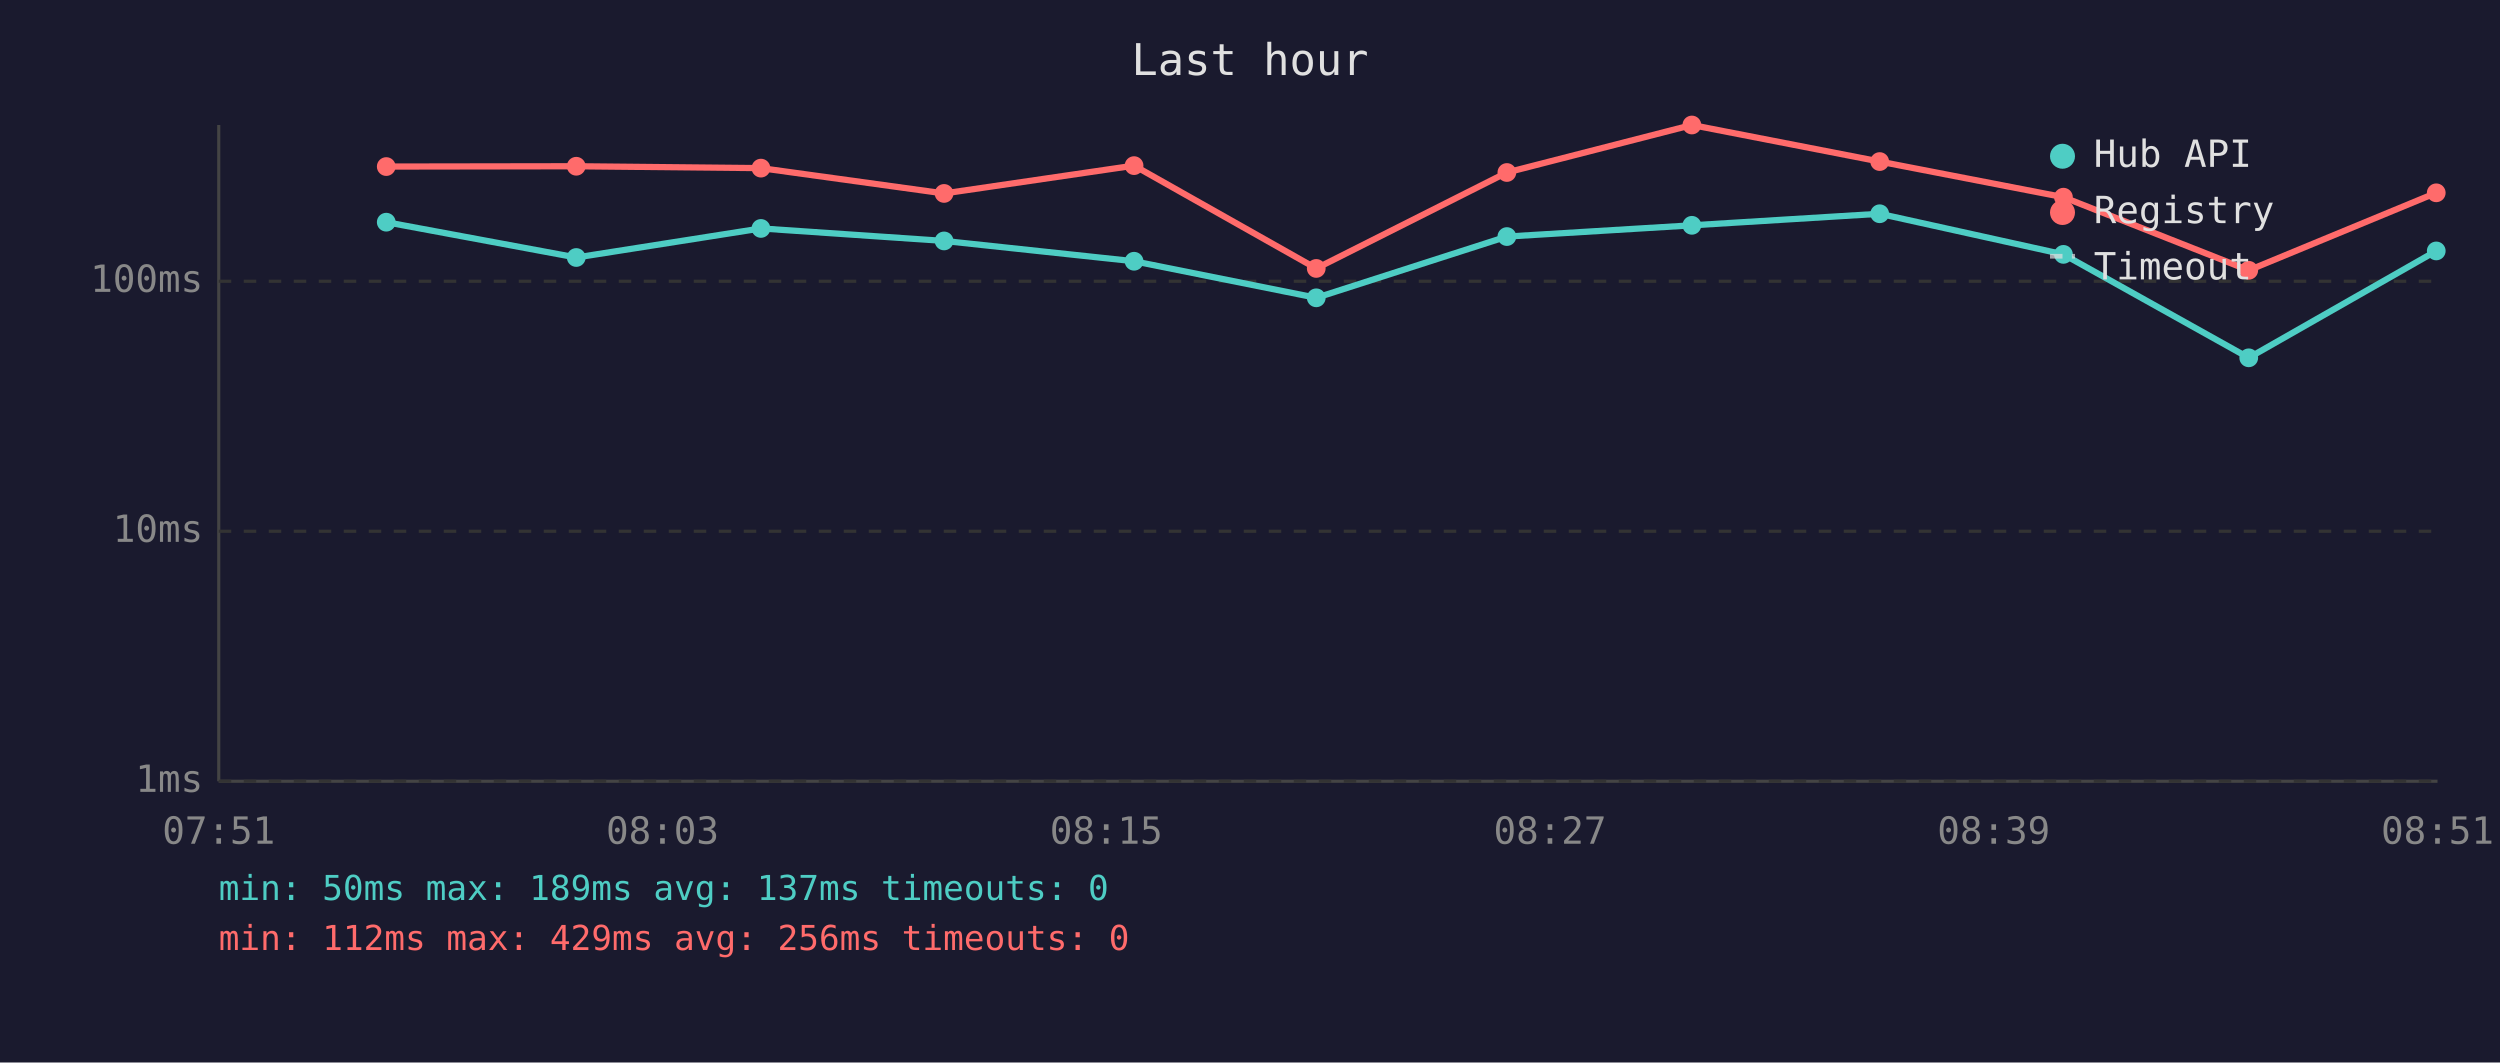
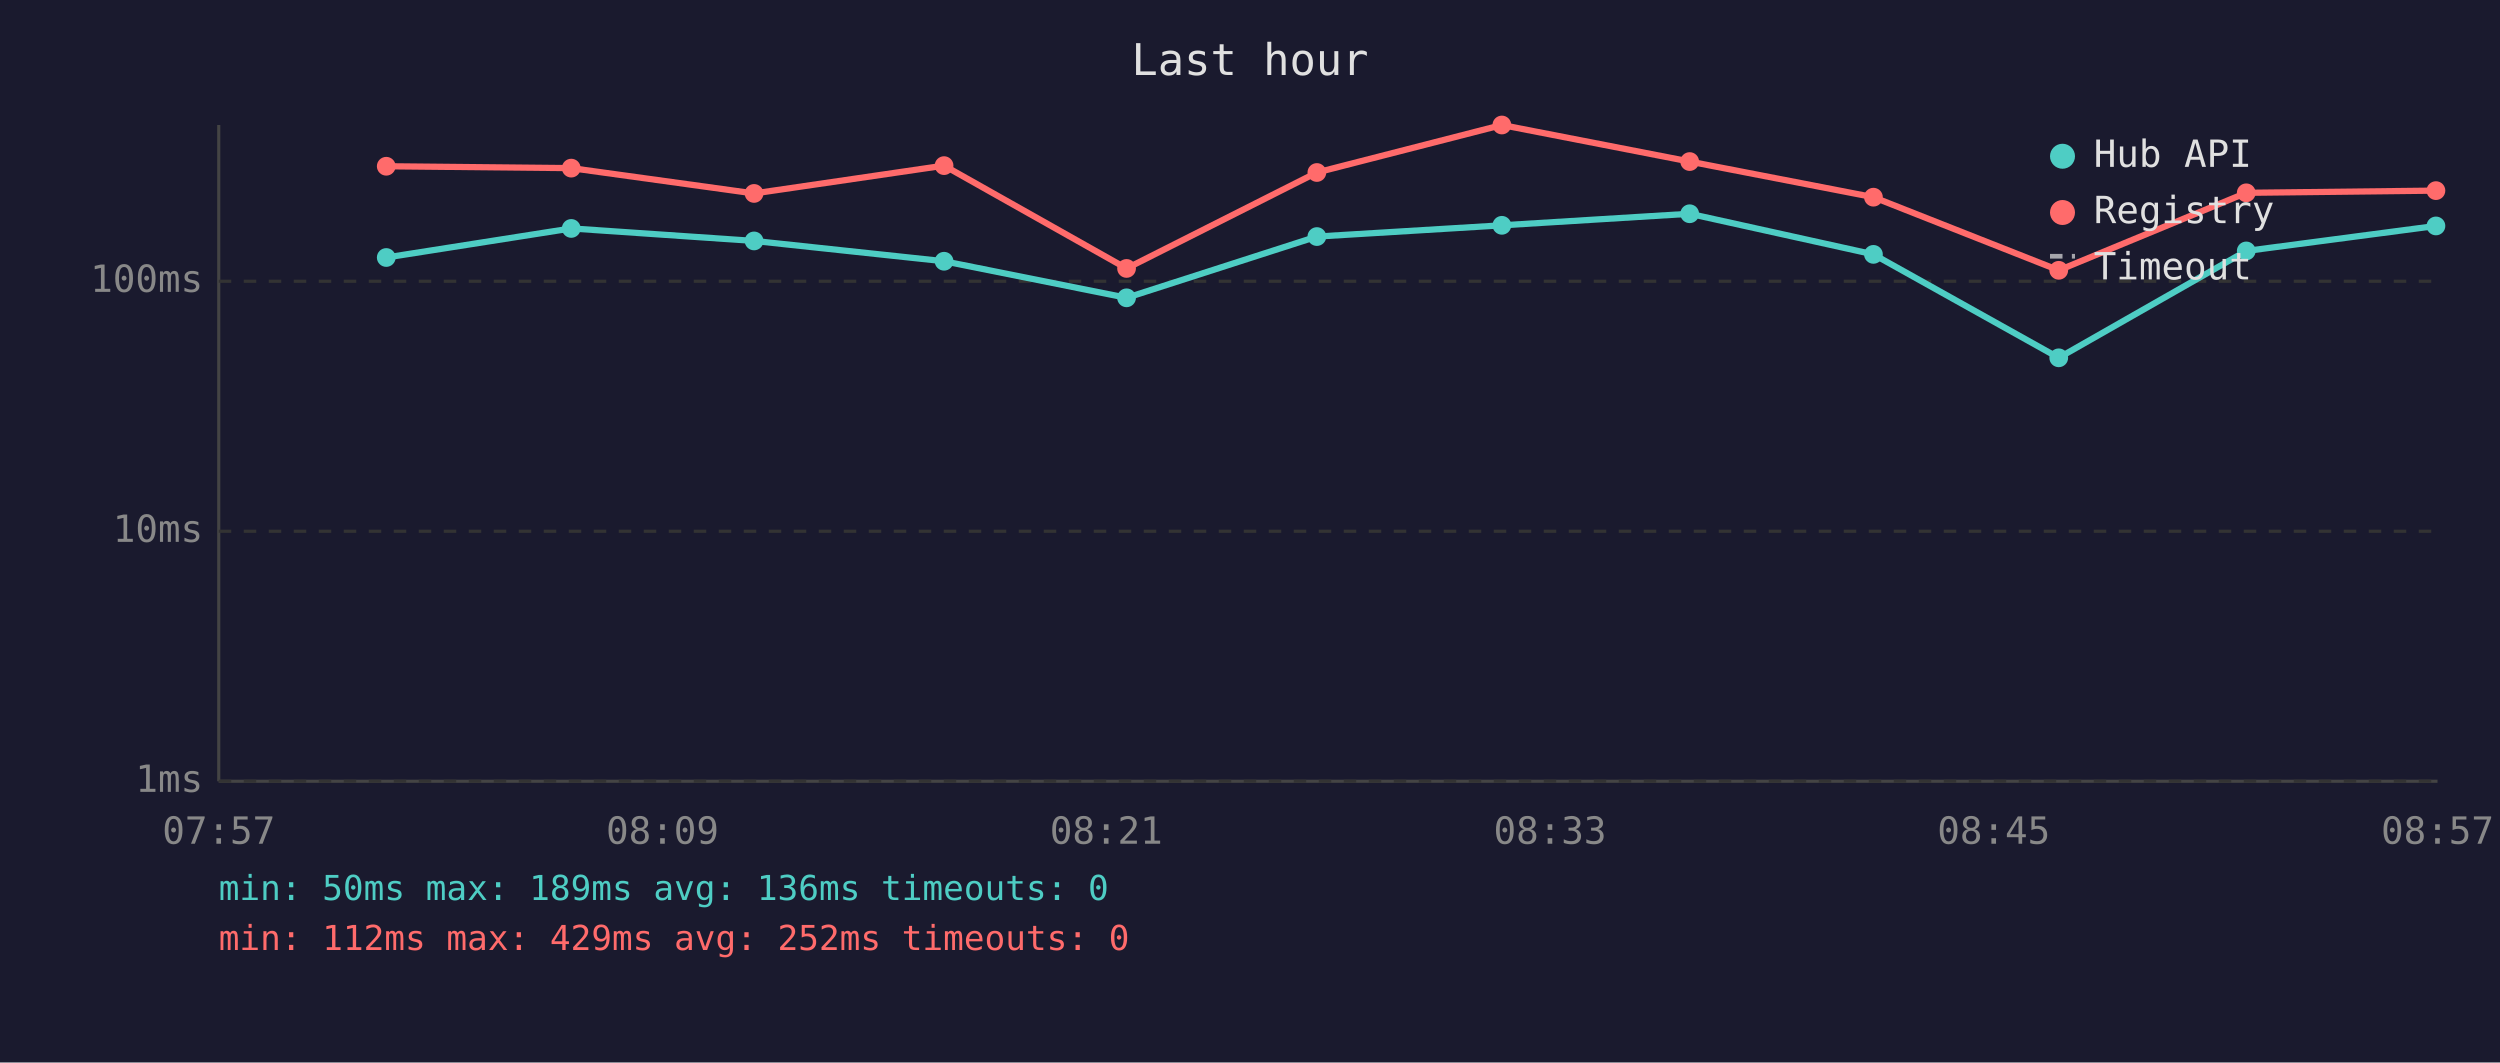
<svg xmlns="http://www.w3.org/2000/svg" viewBox="0 0 800 340" font-family="monospace" font-size="12">
  <rect width="800" height="340" fill="#1a1a2e" />
  <text x="400" y="24" fill="#e0e0e0" font-size="14" text-anchor="middle">Last hour</text>
  <line x1="70" y1="40" x2="70" y2="250" stroke="#444" stroke-width="1" />
  <line x1="70" y1="250" x2="780" y2="250" stroke="#444" stroke-width="1" />
  <line x1="70" y1="250" x2="780" y2="250" stroke="#333" stroke-width="1" stroke-dasharray="4" />
  <text x="65" y="250" fill="#888" text-anchor="end" dominant-baseline="middle">1ms</text>
  <line x1="70" y1="170" x2="780" y2="170" stroke="#333" stroke-width="1" stroke-dasharray="4" />
  <text x="65" y="170" fill="#888" text-anchor="end" dominant-baseline="middle">10ms</text>
  <line x1="70" y1="90" x2="780" y2="90" stroke="#333" stroke-width="1" stroke-dasharray="4" />
  <text x="65" y="90" fill="#888" text-anchor="end" dominant-baseline="middle">100ms</text>
-   <text x="70" y="270" fill="#888" text-anchor="middle">07:51</text>
-   <text x="212" y="270" fill="#888" text-anchor="middle">08:03</text>
-   <text x="354" y="270" fill="#888" text-anchor="middle">08:15</text>
-   <text x="496" y="270" fill="#888" text-anchor="middle">08:27</text>
-   <text x="638" y="270" fill="#888" text-anchor="middle">08:39</text>
-   <text x="780" y="270" fill="#888" text-anchor="middle">08:51</text>
-   <polyline points="123.6,71.1 184.4,82.4 243.5,73.1 302.1,77.1 362.9,83.6 421.2,95.3 482.2,75.7 541.4,72.1 601.5,68.4 660.3,81.4 719.6,114.5 779.6,80.3" fill="none" stroke="#4ecdc4" stroke-width="2" opacity="1" />
-   <circle cx="123.6" cy="71.1" r="3" fill="#4ecdc4" />
-   <circle cx="184.4" cy="82.4" r="3" fill="#4ecdc4" />
-   <circle cx="243.5" cy="73.1" r="3" fill="#4ecdc4" />
-   <circle cx="302.1" cy="77.1" r="3" fill="#4ecdc4" />
-   <circle cx="362.9" cy="83.6" r="3" fill="#4ecdc4" />
-   <circle cx="421.2" cy="95.3" r="3" fill="#4ecdc4" />
-   <circle cx="482.2" cy="75.7" r="3" fill="#4ecdc4" />
-   <circle cx="541.4" cy="72.1" r="3" fill="#4ecdc4" />
-   <circle cx="601.5" cy="68.4" r="3" fill="#4ecdc4" />
-   <circle cx="660.3" cy="81.4" r="3" fill="#4ecdc4" />
-   <circle cx="719.6" cy="114.5" r="3" fill="#4ecdc4" />
-   <circle cx="779.6" cy="80.3" r="3" fill="#4ecdc4" />
-   <polyline points="123.6,53.3 184.4,53.2 243.5,53.8 302.1,61.9 362.9,53.0 421.2,85.9 482.2,55.2 541.4,40.0 601.5,51.7 660.3,63.1 719.6,86.5 779.6,61.7" fill="none" stroke="#ff6b6b" stroke-width="2" opacity="1" />
-   <circle cx="123.6" cy="53.3" r="3" fill="#ff6b6b" />
-   <circle cx="184.4" cy="53.2" r="3" fill="#ff6b6b" />
-   <circle cx="243.5" cy="53.8" r="3" fill="#ff6b6b" />
-   <circle cx="302.1" cy="61.9" r="3" fill="#ff6b6b" />
-   <circle cx="362.9" cy="53.0" r="3" fill="#ff6b6b" />
-   <circle cx="421.2" cy="85.9" r="3" fill="#ff6b6b" />
-   <circle cx="482.2" cy="55.2" r="3" fill="#ff6b6b" />
-   <circle cx="541.4" cy="40.0" r="3" fill="#ff6b6b" />
-   <circle cx="601.5" cy="51.7" r="3" fill="#ff6b6b" />
-   <circle cx="660.3" cy="63.1" r="3" fill="#ff6b6b" />
-   <circle cx="719.6" cy="86.5" r="3" fill="#ff6b6b" />
-   <circle cx="779.6" cy="61.7" r="3" fill="#ff6b6b" />
+   <text x="70" y="270" fill="#888" text-anchor="middle">07:57</text>
+   <text x="212" y="270" fill="#888" text-anchor="middle">08:09</text>
+   <text x="354" y="270" fill="#888" text-anchor="middle">08:21</text>
+   <text x="496" y="270" fill="#888" text-anchor="middle">08:33</text>
+   <text x="638" y="270" fill="#888" text-anchor="middle">08:45</text>
+   <text x="780" y="270" fill="#888" text-anchor="middle">08:57</text>
+   <polyline points="123.6,82.4 182.8,73.1 241.3,77.1 302.1,83.6 360.5,95.3 421.4,75.7 480.6,72.1 540.7,68.4 599.5,81.4 658.8,114.5 718.8,80.3 779.5,72.3" fill="none" stroke="#4ecdc4" stroke-width="2" opacity="1" />
+   <circle cx="123.6" cy="82.4" r="3" fill="#4ecdc4" />
+   <circle cx="182.8" cy="73.1" r="3" fill="#4ecdc4" />
+   <circle cx="241.3" cy="77.1" r="3" fill="#4ecdc4" />
+   <circle cx="302.1" cy="83.6" r="3" fill="#4ecdc4" />
+   <circle cx="360.5" cy="95.3" r="3" fill="#4ecdc4" />
+   <circle cx="421.4" cy="75.7" r="3" fill="#4ecdc4" />
+   <circle cx="480.6" cy="72.1" r="3" fill="#4ecdc4" />
+   <circle cx="540.7" cy="68.4" r="3" fill="#4ecdc4" />
+   <circle cx="599.5" cy="81.4" r="3" fill="#4ecdc4" />
+   <circle cx="658.8" cy="114.5" r="3" fill="#4ecdc4" />
+   <circle cx="718.8" cy="80.3" r="3" fill="#4ecdc4" />
+   <circle cx="779.5" cy="72.3" r="3" fill="#4ecdc4" />
+   <polyline points="123.6,53.2 182.8,53.8 241.3,61.9 302.1,53.0 360.5,85.9 421.4,55.2 480.6,40.0 540.7,51.7 599.5,63.1 658.8,86.5 718.8,61.7 779.5,61.0" fill="none" stroke="#ff6b6b" stroke-width="2" opacity="1" />
+   <circle cx="123.6" cy="53.2" r="3" fill="#ff6b6b" />
+   <circle cx="182.8" cy="53.8" r="3" fill="#ff6b6b" />
+   <circle cx="241.3" cy="61.9" r="3" fill="#ff6b6b" />
+   <circle cx="302.1" cy="53.0" r="3" fill="#ff6b6b" />
+   <circle cx="360.5" cy="85.9" r="3" fill="#ff6b6b" />
+   <circle cx="421.4" cy="55.2" r="3" fill="#ff6b6b" />
+   <circle cx="480.6" cy="40.0" r="3" fill="#ff6b6b" />
+   <circle cx="540.7" cy="51.7" r="3" fill="#ff6b6b" />
+   <circle cx="599.5" cy="63.1" r="3" fill="#ff6b6b" />
+   <circle cx="658.8" cy="86.5" r="3" fill="#ff6b6b" />
+   <circle cx="718.8" cy="61.7" r="3" fill="#ff6b6b" />
+   <circle cx="779.5" cy="61.0" r="3" fill="#ff6b6b" />
  <circle cx="660" cy="50" r="4" fill="#4ecdc4" />
  <text x="670" y="50" fill="#e0e0e0" dominant-baseline="middle">Hub API</text>
  <circle cx="660" cy="68" r="4" fill="#ff6b6b" />
  <text x="670" y="68" fill="#e0e0e0" dominant-baseline="middle">Registry</text>
  <line x1="656" y1="82" x2="664" y2="82" stroke="#e0e0e0" stroke-width="1.5" stroke-dasharray="4,3" opacity="0.7" />
  <text x="670" y="86" fill="#e0e0e0" dominant-baseline="middle">Timeout</text>
-   <text x="70" y="288" fill="#4ecdc4" font-size="11">min: 50ms  max: 189ms  avg: 137ms  timeouts: 0</text>
-   <text x="70" y="304" fill="#ff6b6b" font-size="11">min: 112ms  max: 429ms  avg: 256ms  timeouts: 0</text>
+   <text x="70" y="288" fill="#4ecdc4" font-size="11">min: 50ms  max: 189ms  avg: 136ms  timeouts: 0</text>
+   <text x="70" y="304" fill="#ff6b6b" font-size="11">min: 112ms  max: 429ms  avg: 252ms  timeouts: 0</text>
</svg>
